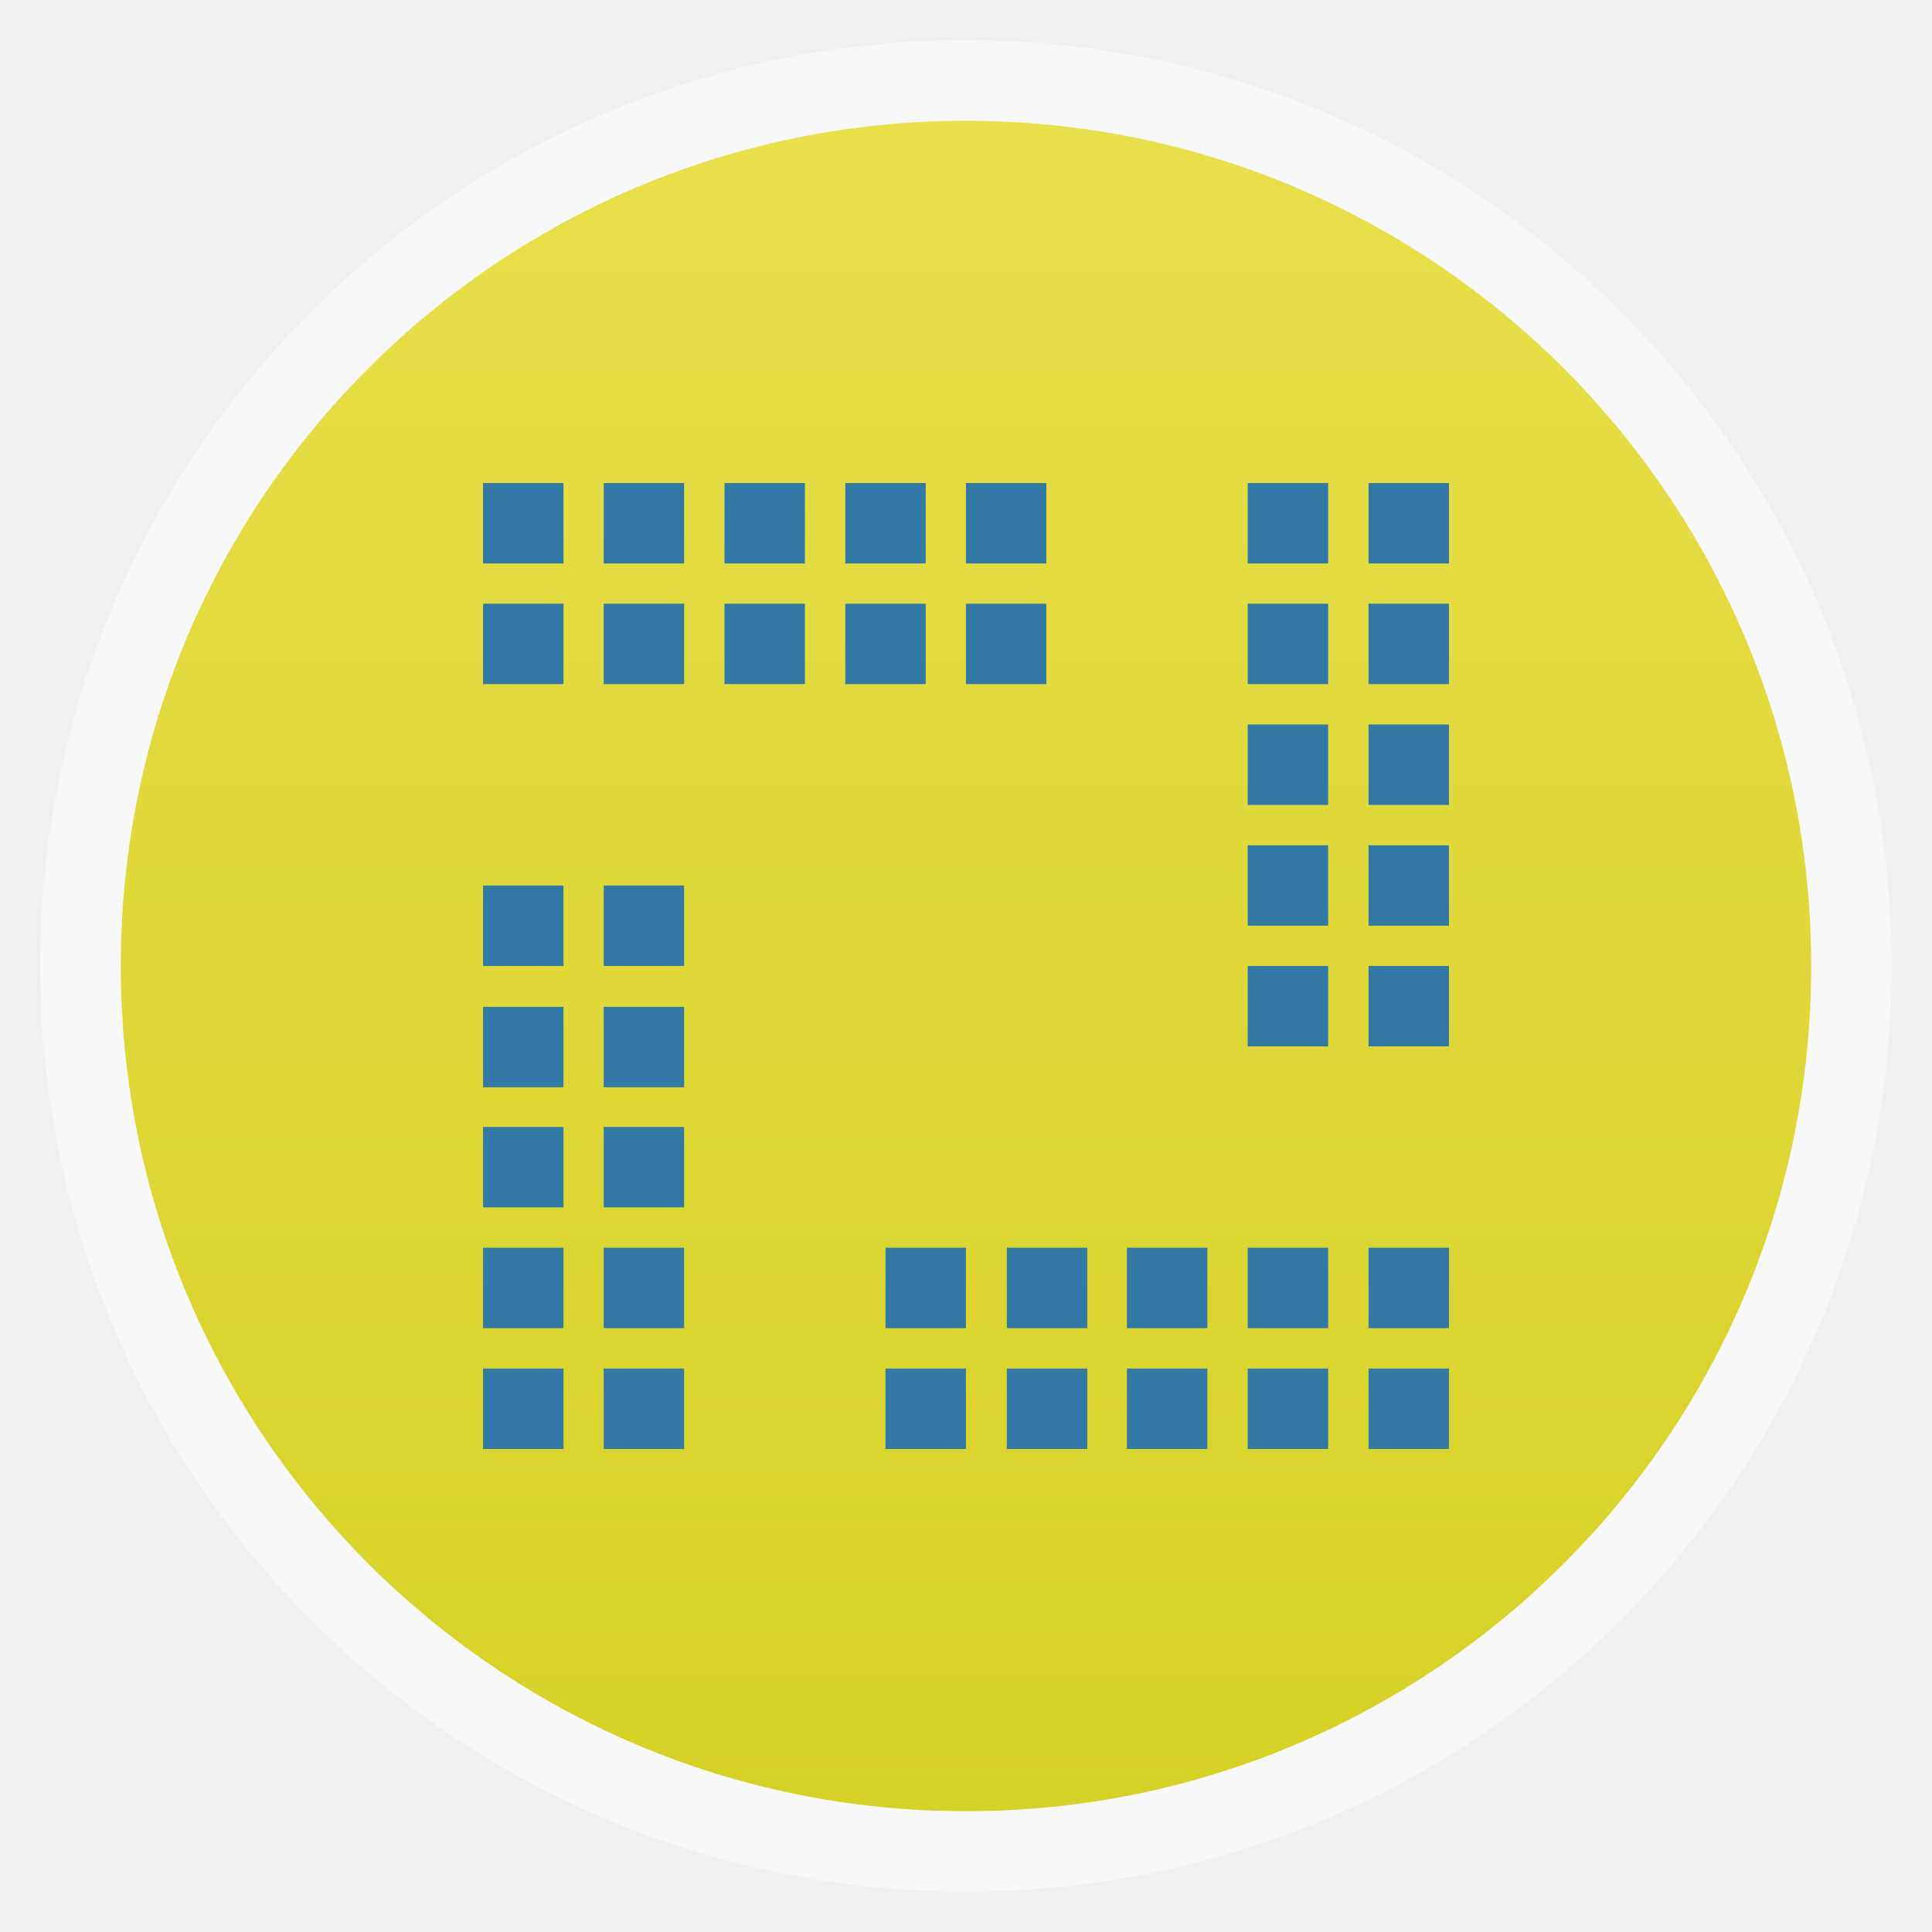
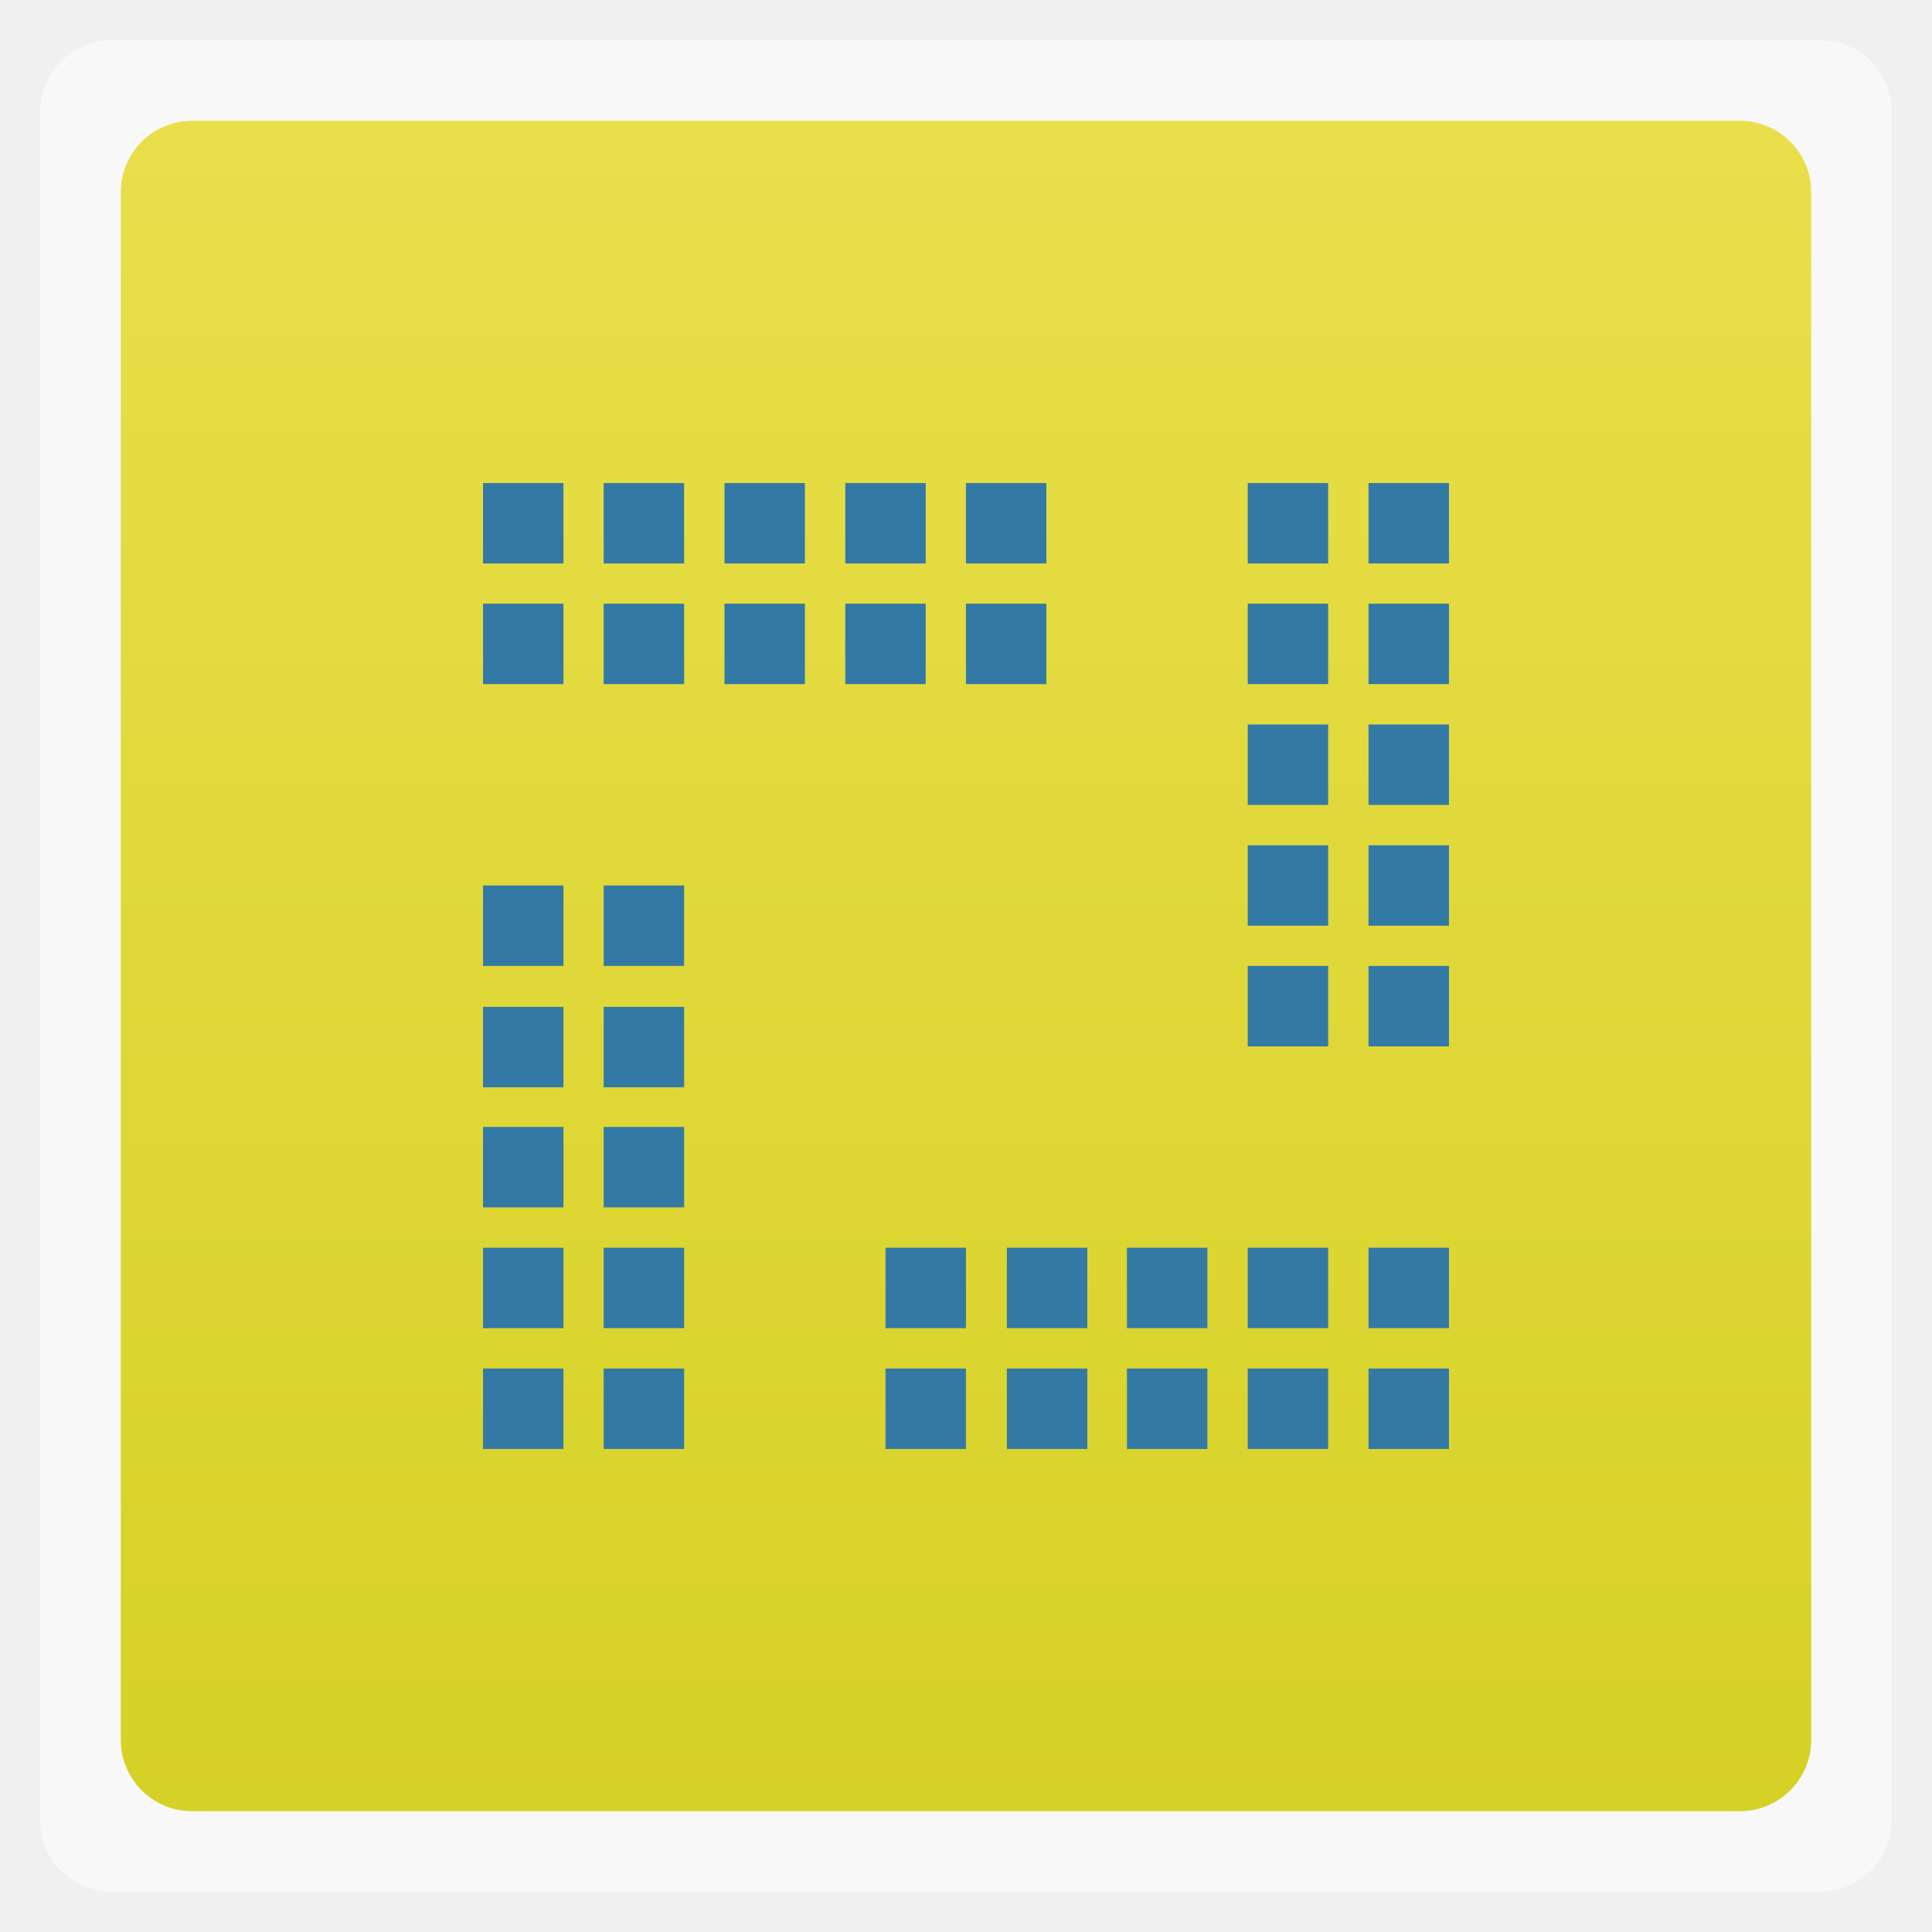
<svg xmlns="http://www.w3.org/2000/svg" xmlns:xlink="http://www.w3.org/1999/xlink" width="48" viewBox="0 0 13.547 13.547" height="48">
  <defs>
    <linearGradient id="0">
      <stop stop-color="#d6d126" />
      <stop offset="1" stop-color="#e9df4b" />
    </linearGradient>
    <linearGradient xlink:href="#0" id="1" gradientUnits="userSpaceOnUse" gradientTransform="matrix(1.10525,0,0,1.10525,-134.2787,-295.7618)" y1="279.1" x2="0" y2="268.33" />
  </defs>
-   <rect height="12.982" rx="6.491" y="0.282" x="0.282" width="12.982" opacity="0.5" fill="#ffffff" fill-rule="evenodd" />
-   <rect height="11.853" rx="5.926" y="0.847" x="0.847" width="11.853" fill="url(#1)" fill-rule="evenodd" />
+   <rect height="12.982" rx="0.5" y="0.282" x="0.282" width="12.982" opacity="0.5" fill="#ffffff" fill-rule="evenodd" />
+   <rect height="11.853" rx="0.5" y="0.847" x="0.847" width="11.853" fill="url(#1)" fill-rule="evenodd" />
  <rect y="3.387" x="3.387" height="0.564" width="0.564" fill="#3379a5" />
  <rect width="0.564" height="0.564" x="4.233" y="3.387" fill="#3379a5" />
  <rect y="3.387" x="5.08" height="0.564" width="0.564" fill="#3379a5" />
  <rect width="0.564" height="0.564" x="5.927" y="3.387" fill="#3379a5" />
  <rect width="0.564" height="0.564" x="3.387" y="4.233" fill="#3379a5" />
  <rect y="4.233" x="4.233" height="0.564" width="0.564" fill="#3379a5" />
  <rect width="0.564" height="0.564" x="5.08" y="4.233" fill="#3379a5" />
  <rect y="4.233" x="5.927" height="0.564" width="0.564" fill="#3379a5" />
  <rect y="3.387" x="6.773" height="0.564" width="0.564" fill="#3379a5" />
  <rect width="0.564" height="0.564" x="6.773" y="4.233" fill="#3379a5" />
  <rect width="0.564" height="0.564" x="6.209" y="8.749" fill="#3379a5" />
  <rect y="8.749" x="7.06" height="0.564" width="0.564" fill="#3379a5" />
  <rect width="0.564" height="0.564" x="7.902" y="8.749" fill="#3379a5" />
  <rect y="8.749" x="8.749" height="0.564" width="0.564" fill="#3379a5" />
  <rect y="9.596" x="6.209" height="0.564" width="0.564" fill="#3379a5" />
  <rect width="0.564" height="0.564" x="7.06" y="9.596" fill="#3379a5" />
  <rect y="9.596" x="7.902" height="0.564" width="0.564" fill="#3379a5" />
  <rect width="0.564" height="0.564" x="8.749" y="9.596" fill="#3379a5" />
  <rect width="0.564" height="0.564" x="9.596" y="8.749" fill="#3379a5" />
  <rect y="9.596" x="9.596" height="0.564" width="0.564" fill="#3379a5" />
  <rect y="8.749" x="3.387" height="0.564" width="0.564" fill="#3379a5" />
  <rect width="0.564" height="0.564" x="4.233" y="8.749" fill="#3379a5" />
  <rect width="0.564" height="0.564" x="3.387" y="9.596" fill="#3379a5" />
  <rect y="9.596" x="4.233" height="0.564" width="0.564" fill="#3379a5" />
  <rect width="0.564" height="0.564" x="3.387" y="7.06" fill="#3379a5" />
  <rect y="7.06" x="4.233" height="0.564" width="0.564" fill="#3379a5" />
  <rect y="7.902" x="3.387" height="0.564" width="0.564" fill="#3379a5" />
  <rect width="0.564" height="0.564" x="4.233" y="7.902" fill="#3379a5" />
  <rect y="6.209" x="3.387" height="0.564" width="0.564" fill="#3379a5" />
  <rect width="0.564" height="0.564" x="4.233" y="6.209" fill="#3379a5" />
  <rect width="0.564" height="0.564" x="8.749" y="5.927" fill="#3379a5" />
  <rect y="5.927" x="9.596" height="0.564" width="0.564" fill="#3379a5" />
  <rect y="6.773" x="8.749" height="0.564" width="0.564" fill="#3379a5" />
  <rect width="0.564" height="0.564" x="9.596" y="6.773" fill="#3379a5" />
  <rect y="4.233" x="8.749" height="0.564" width="0.564" fill="#3379a5" />
  <rect width="0.564" height="0.564" x="9.596" y="4.233" fill="#3379a5" />
  <rect width="0.564" height="0.564" x="8.749" y="5.08" fill="#3379a5" />
  <rect y="5.08" x="9.596" height="0.564" width="0.564" fill="#3379a5" />
  <rect width="0.564" height="0.564" x="8.749" y="3.387" fill="#3379a5" />
  <rect y="3.387" x="9.596" height="0.564" width="0.564" fill="#3379a5" />
</svg>
